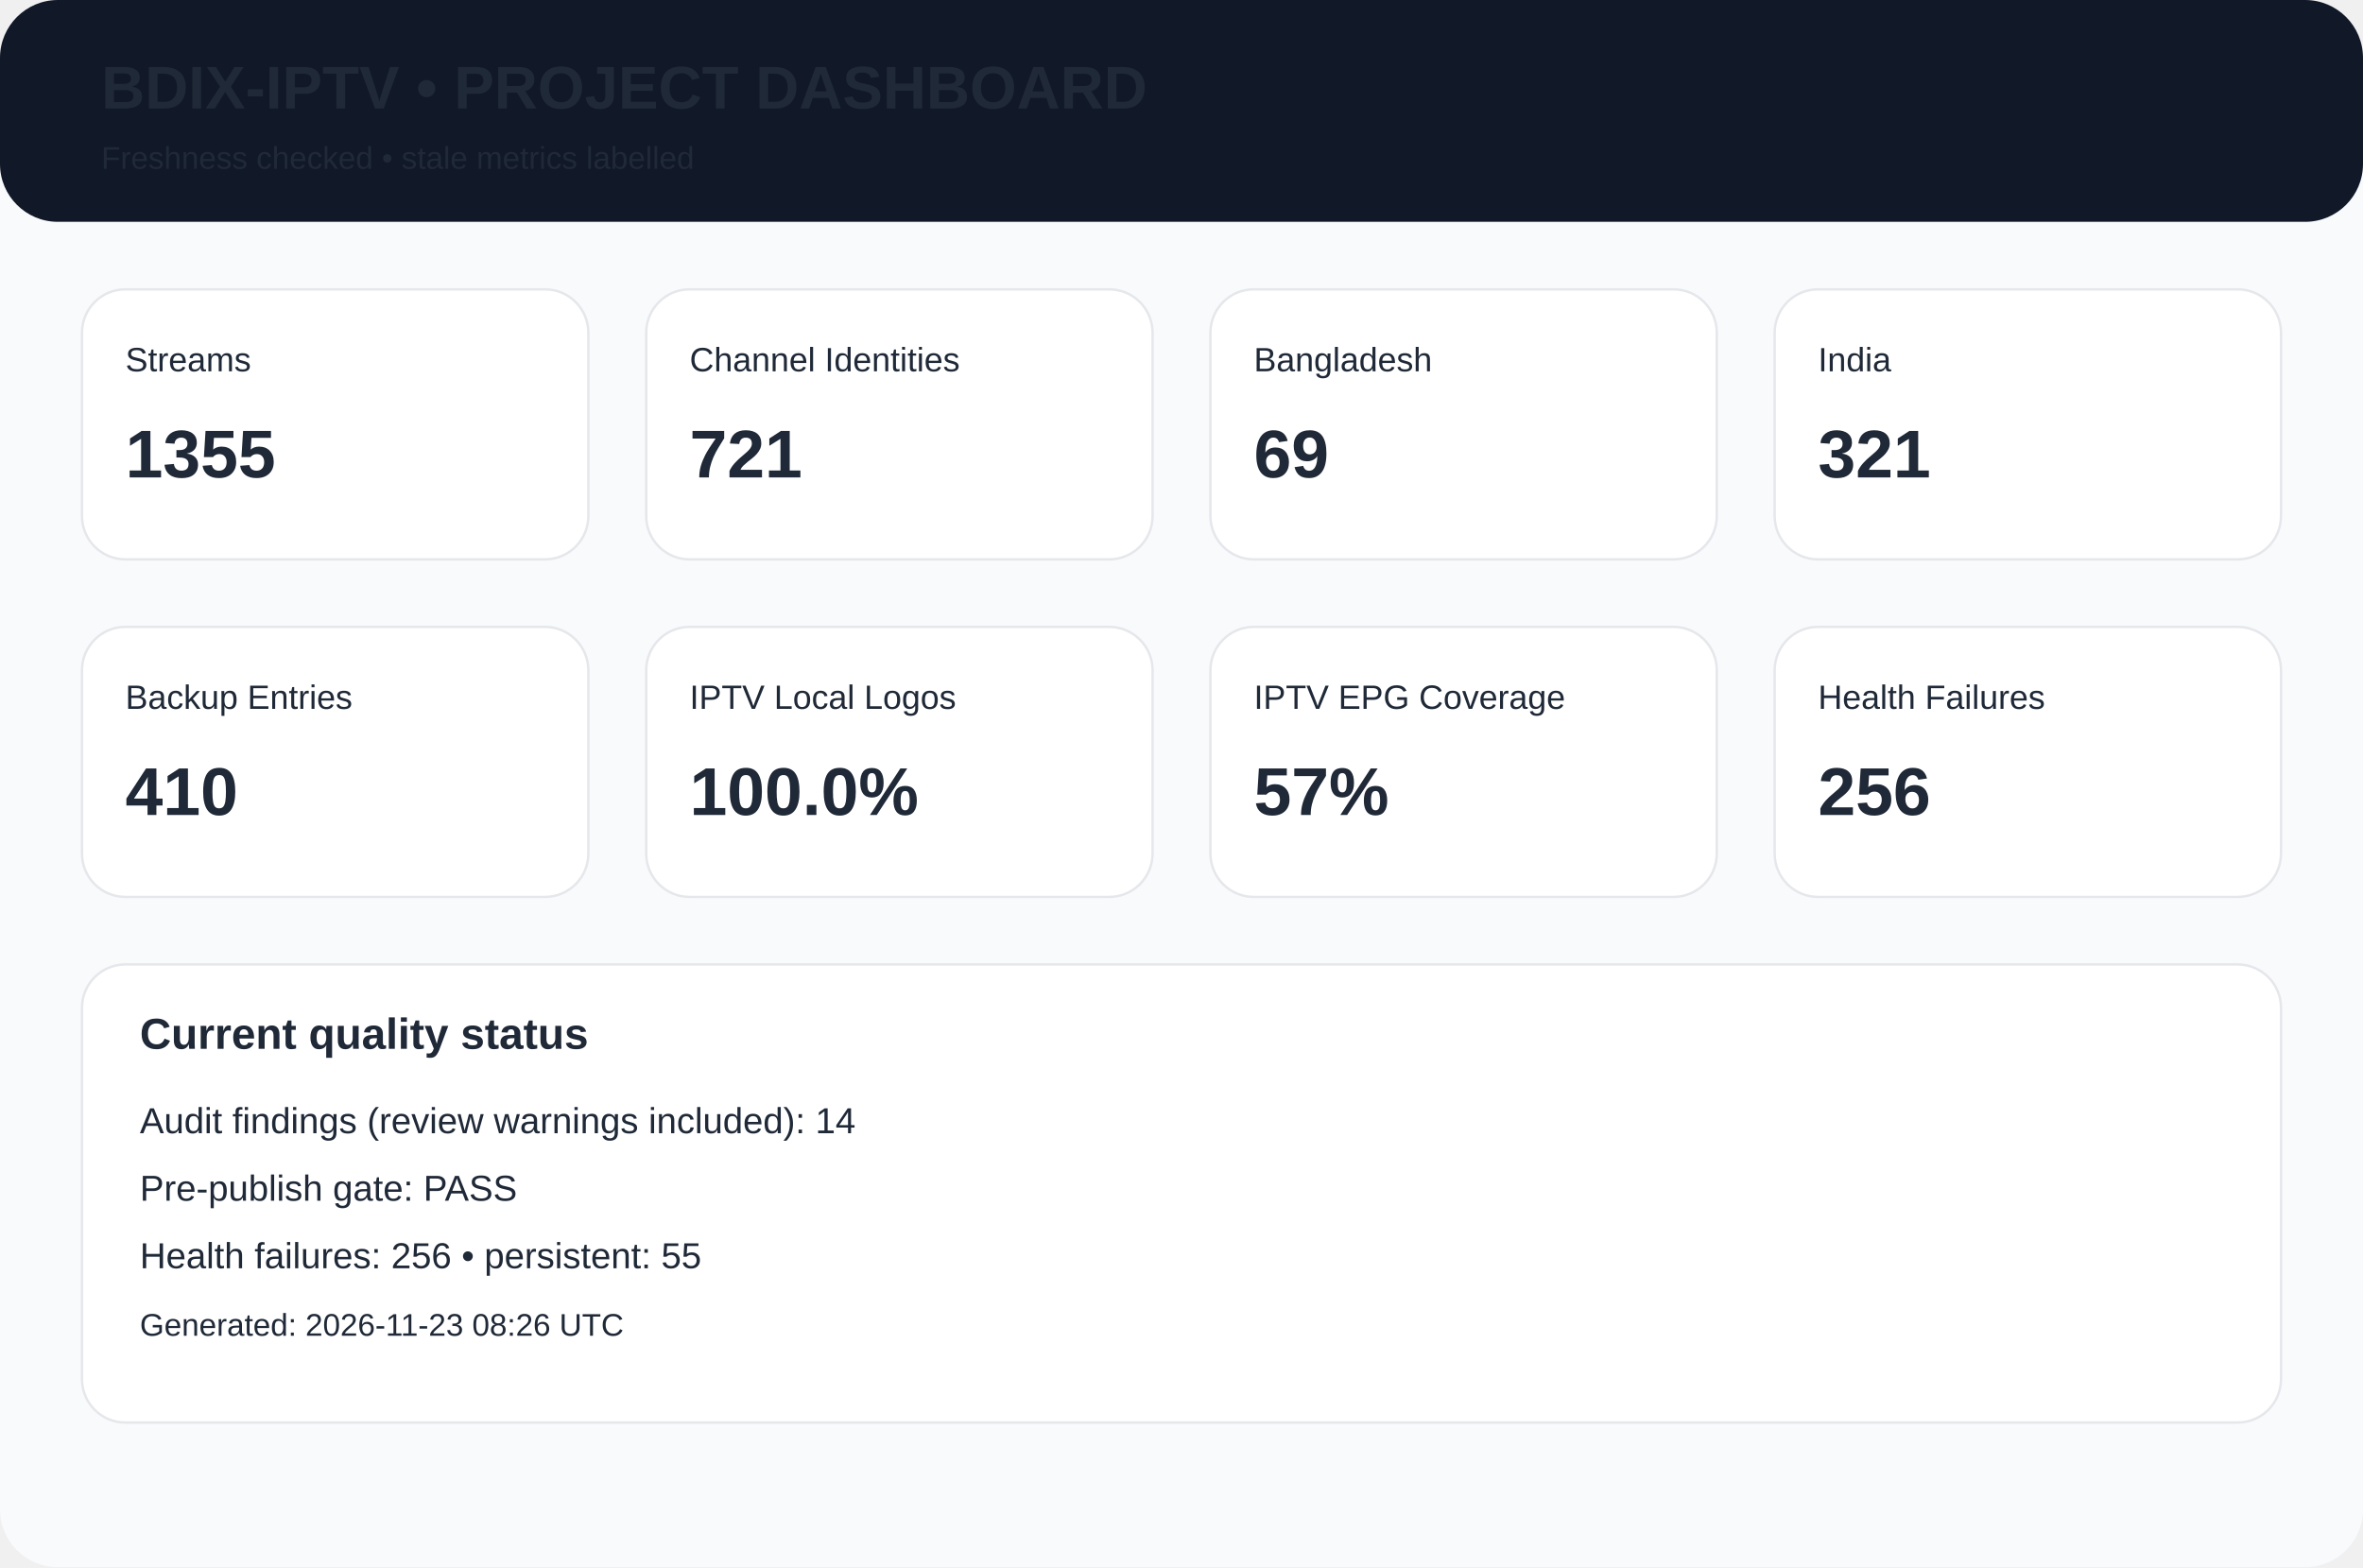
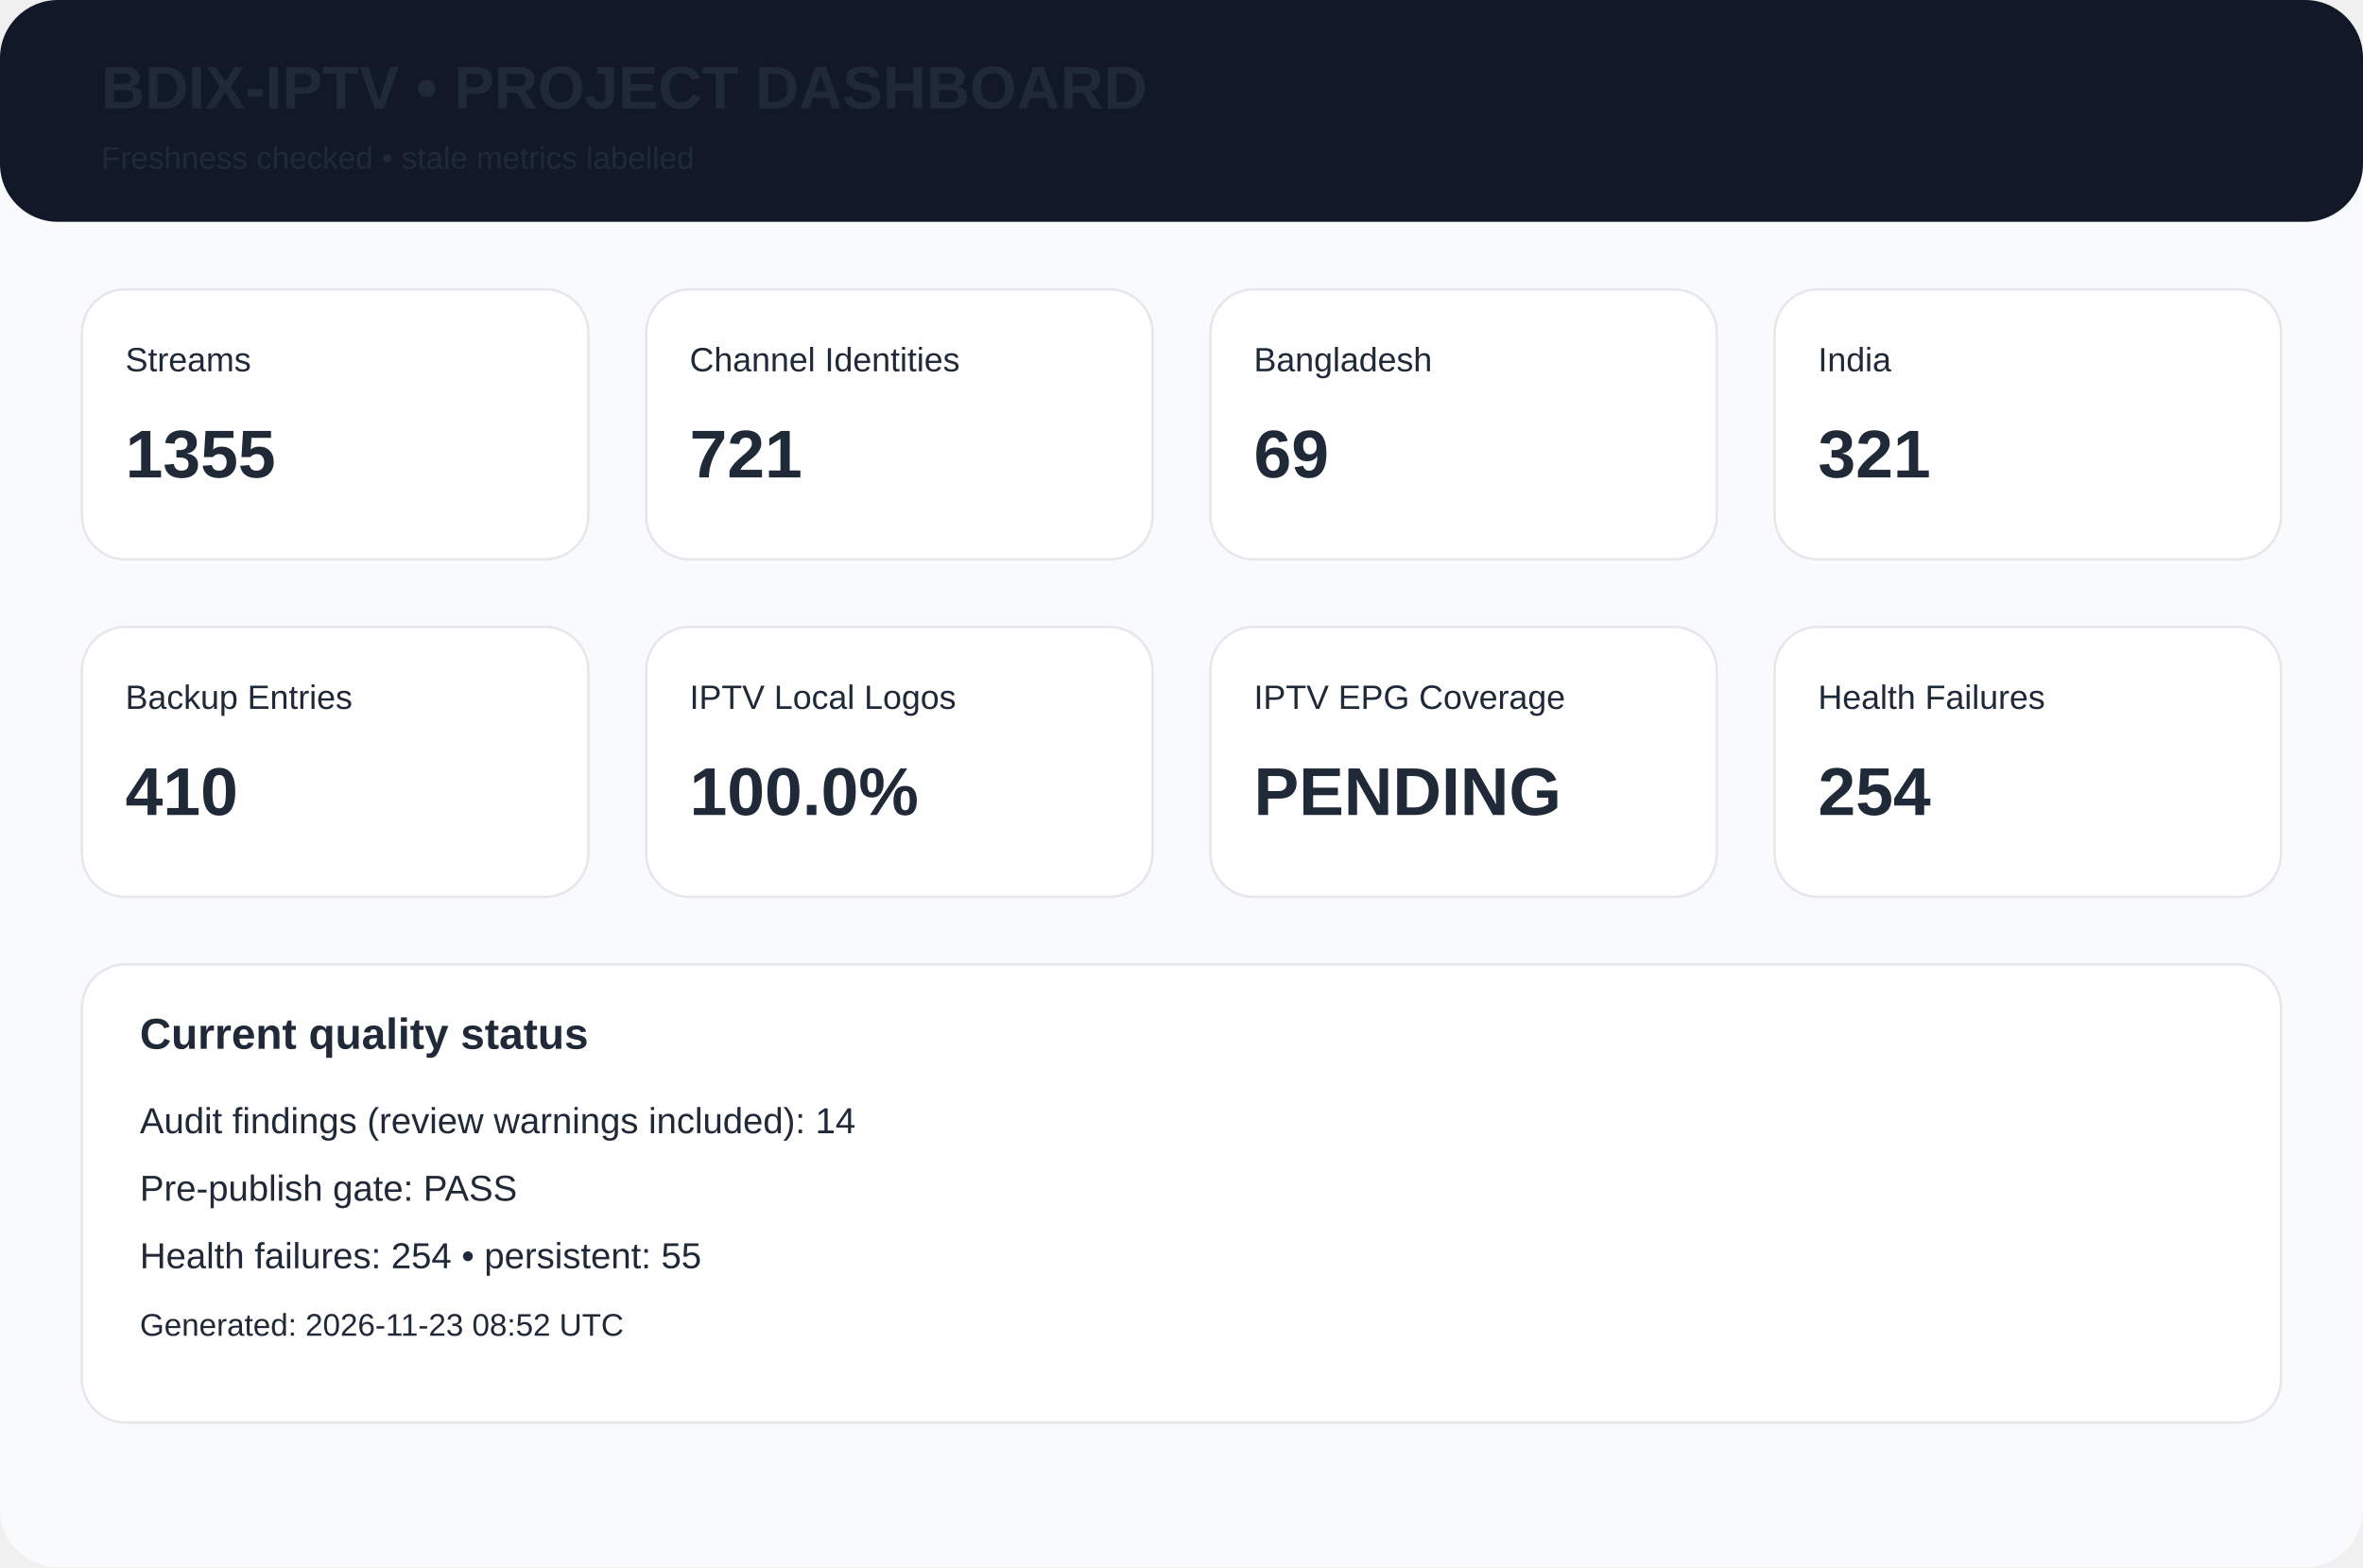
<svg xmlns="http://www.w3.org/2000/svg" width="980" height="650" viewBox="0 0 980 650">
  <rect width="980" height="650" rx="24" fill="#f8fafc" />
  <rect width="980" height="92" rx="24" fill="#111827" />
  <text x="42" y="45" font-family="Arial,Helvetica,sans-serif" font-size="25px" font-weight="700" fill="#1f2937">BDIX-IPTV • PROJECT DASHBOARD</text>
  <text x="42" y="70" font-family="Arial,Helvetica,sans-serif" font-size="13px" font-weight="400" fill="#1f2937">Freshness checked • stale metrics labelled</text>
  <rect x="34" y="120" width="210" height="112" rx="18" fill="white" stroke="#e5e7eb" />
  <text x="52" y="154" font-family="Arial,Helvetica,sans-serif" font-size="14px" font-weight="400" fill="#1f2937">Streams</text>
  <text x="52" y="198" font-family="Arial,Helvetica,sans-serif" font-size="28px" font-weight="700" fill="#1f2937">1355</text>
  <rect x="268" y="120" width="210" height="112" rx="18" fill="white" stroke="#e5e7eb" />
  <text x="286" y="154" font-family="Arial,Helvetica,sans-serif" font-size="14px" font-weight="400" fill="#1f2937">Channel Identities</text>
  <text x="286" y="198" font-family="Arial,Helvetica,sans-serif" font-size="28px" font-weight="700" fill="#1f2937">721</text>
  <rect x="502" y="120" width="210" height="112" rx="18" fill="white" stroke="#e5e7eb" />
  <text x="520" y="154" font-family="Arial,Helvetica,sans-serif" font-size="14px" font-weight="400" fill="#1f2937">Bangladesh</text>
  <text x="520" y="198" font-family="Arial,Helvetica,sans-serif" font-size="28px" font-weight="700" fill="#1f2937">69</text>
  <rect x="736" y="120" width="210" height="112" rx="18" fill="white" stroke="#e5e7eb" />
  <text x="754" y="154" font-family="Arial,Helvetica,sans-serif" font-size="14px" font-weight="400" fill="#1f2937">India</text>
  <text x="754" y="198" font-family="Arial,Helvetica,sans-serif" font-size="28px" font-weight="700" fill="#1f2937">321</text>
  <rect x="34" y="260" width="210" height="112" rx="18" fill="white" stroke="#e5e7eb" />
  <text x="52" y="294" font-family="Arial,Helvetica,sans-serif" font-size="14px" font-weight="400" fill="#1f2937">Backup Entries</text>
  <text x="52" y="338" font-family="Arial,Helvetica,sans-serif" font-size="28px" font-weight="700" fill="#1f2937">410</text>
  <rect x="268" y="260" width="210" height="112" rx="18" fill="white" stroke="#e5e7eb" />
  <text x="286" y="294" font-family="Arial,Helvetica,sans-serif" font-size="14px" font-weight="400" fill="#1f2937">IPTV Local Logos</text>
  <text x="286" y="338" font-family="Arial,Helvetica,sans-serif" font-size="28px" font-weight="700" fill="#1f2937">100.0%</text>
  <rect x="502" y="260" width="210" height="112" rx="18" fill="white" stroke="#e5e7eb" />
  <text x="520" y="294" font-family="Arial,Helvetica,sans-serif" font-size="14px" font-weight="400" fill="#1f2937">IPTV EPG Coverage</text>
-   <text x="520" y="338" font-family="Arial,Helvetica,sans-serif" font-size="28px" font-weight="700" fill="#1f2937">57%</text>
+   <text x="520" y="338" font-family="Arial,Helvetica,sans-serif" font-size="28px" font-weight="700" fill="#1f2937">PENDING</text>
  <rect x="736" y="260" width="210" height="112" rx="18" fill="white" stroke="#e5e7eb" />
  <text x="754" y="294" font-family="Arial,Helvetica,sans-serif" font-size="14px" font-weight="400" fill="#1f2937">Health Failures</text>
-   <text x="754" y="338" font-family="Arial,Helvetica,sans-serif" font-size="28px" font-weight="700" fill="#1f2937">256</text>
+   <text x="754" y="338" font-family="Arial,Helvetica,sans-serif" font-size="28px" font-weight="700" fill="#1f2937">254</text>
  <rect x="34" y="400" width="912" height="190" rx="18" fill="white" stroke="#e5e7eb" />
  <text x="58" y="435" font-family="Arial,Helvetica,sans-serif" font-size="18px" font-weight="700" fill="#1f2937">Current quality status</text>
  <text x="58" y="470" font-family="Arial,Helvetica,sans-serif" font-size="15px" font-weight="400" fill="#1f2937">Audit findings (review warnings included): 14</text>
  <text x="58" y="498" font-family="Arial,Helvetica,sans-serif" font-size="15px" font-weight="400" fill="#1f2937">Pre-publish gate: PASS</text>
-   <text x="58" y="526" font-family="Arial,Helvetica,sans-serif" font-size="15px" font-weight="400" fill="#1f2937">Health failures: 256 • persistent: 55</text>
-   <text x="58" y="554" font-family="Arial,Helvetica,sans-serif" font-size="13px" font-weight="400" fill="#1f2937">Generated: 2026-11-23 08:26 UTC</text>
+   <text x="58" y="526" font-family="Arial,Helvetica,sans-serif" font-size="15px" font-weight="400" fill="#1f2937">Health failures: 254 • persistent: 55</text>
+   <text x="58" y="554" font-family="Arial,Helvetica,sans-serif" font-size="13px" font-weight="400" fill="#1f2937">Generated: 2026-11-23 08:52 UTC</text>
</svg>
